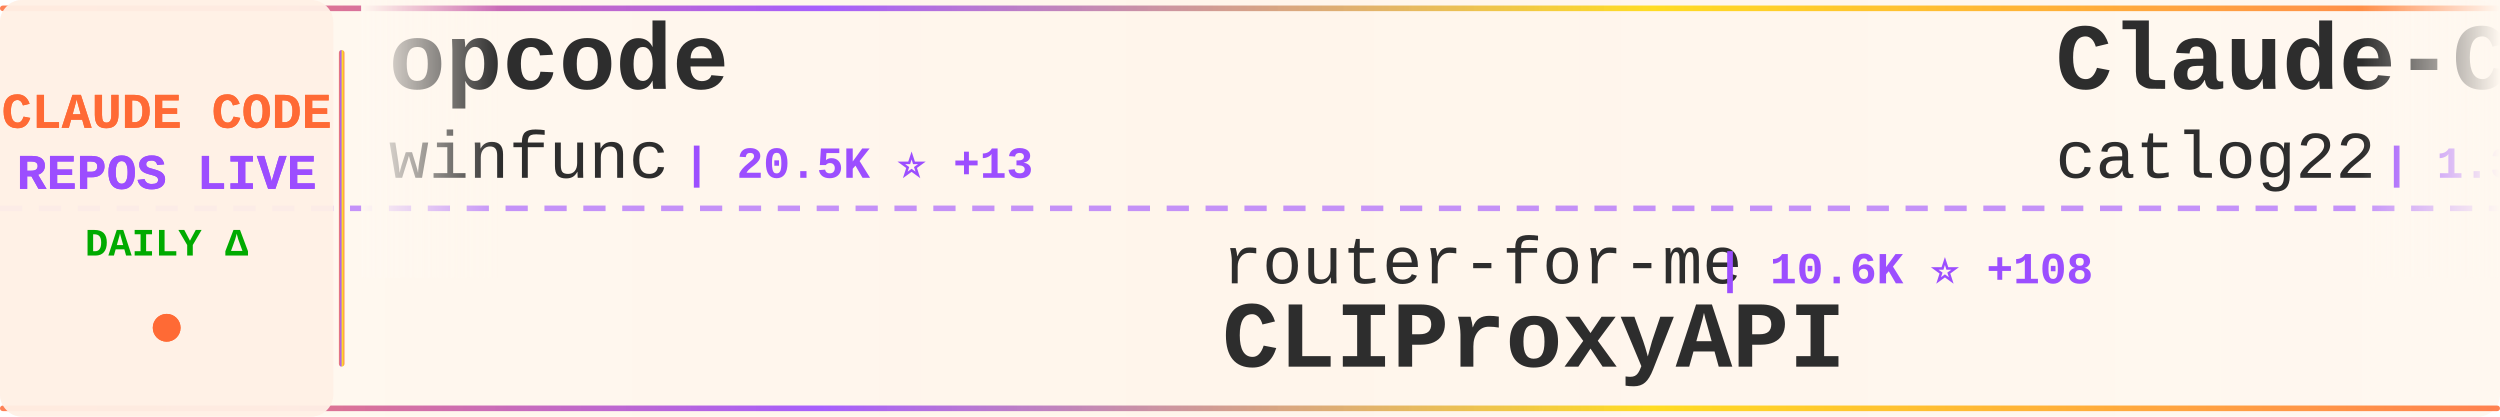
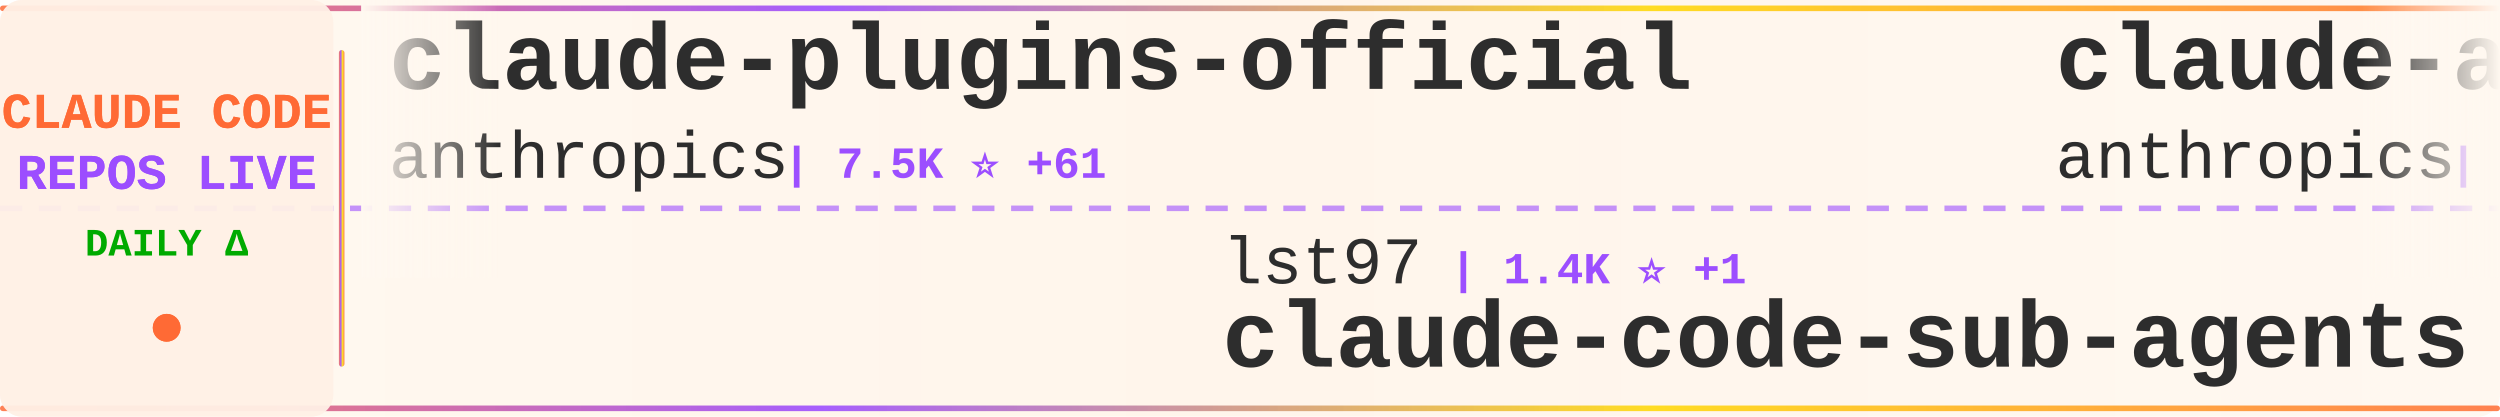
<svg xmlns="http://www.w3.org/2000/svg" width="900" height="150">
  <defs>
    <linearGradient id="tickerBg" x1="0%" y1="0%" x2="100%" y2="0%">
      <stop offset="0%" style="stop-color:#fff8f0;stop-opacity:0.98" />
      <stop offset="50%" style="stop-color:#fff5eb;stop-opacity:1" />
      <stop offset="100%" style="stop-color:#fff8f0;stop-opacity:0.98" />
    </linearGradient>
    <linearGradient id="borderGrad" x1="0%" y1="0%" x2="100%" y2="0%">
      <stop offset="0%" style="stop-color:#FF6B35;stop-opacity:0.85">
        <animate attributeName="stop-opacity" values="0.85;1;0.85" dur="2s" repeatCount="indefinite" />
      </stop>
      <stop offset="33%" style="stop-color:#9C4EFF;stop-opacity:0.9">
        <animate attributeName="stop-opacity" values="0.9;1;0.9" dur="2.2s" repeatCount="indefinite" />
      </stop>
      <stop offset="66%" style="stop-color:#FFD700;stop-opacity:0.85">
        <animate attributeName="stop-opacity" values="0.85;1;0.85" dur="1.8s" repeatCount="indefinite" />
      </stop>
      <stop offset="100%" style="stop-color:#FF6B35;stop-opacity:0.85">
        <animate attributeName="stop-opacity" values="0.85;1;0.85" dur="2s" repeatCount="indefinite" />
      </stop>
    </linearGradient>
    <filter id="textGlow">
      <feGaussianBlur stdDeviation="0.15" result="coloredBlur" />
      <feMerge>
        <feMergeNode in="coloredBlur" />
        <feMergeNode in="SourceGraphic" />
      </feMerge>
    </filter>
    <filter id="metricGlow">
      <feGaussianBlur stdDeviation="0.2" result="coloredBlur" />
      <feMerge>
        <feMergeNode in="coloredBlur" />
        <feMergeNode in="SourceGraphic" />
      </feMerge>
    </filter>
    <linearGradient id="leftFade" x1="0%" y1="0%" x2="100%" y2="0%">
      <stop offset="0%" style="stop-color:#fff8f0;stop-opacity:1" />
      <stop offset="100%" style="stop-color:#fff8f0;stop-opacity:0" />
    </linearGradient>
    <linearGradient id="rightFade" x1="0%" y1="0%" x2="100%" y2="0%">
      <stop offset="0%" style="stop-color:#fff8f0;stop-opacity:0" />
      <stop offset="100%" style="stop-color:#fff8f0;stop-opacity:1" />
    </linearGradient>
  </defs>
  <rect width="900" height="150" fill="url(#tickerBg)" rx="8" />
  <rect x="0" y="2" width="900" height="2" fill="url(#borderGrad)" rx="1" />
  <rect x="0" y="146" width="900" height="2" fill="url(#borderGrad)" rx="1" />
  <line x1="0" y1="75" x2="900" y2="75" stroke="#9C4EFF" stroke-width="2" stroke-dasharray="8 6" opacity="0.6" />
  <rect x="0" y="0" width="120" height="150" fill="#fff0e6" opacity="0.95" rx="8" />
  <text x="60" y="46" font-family="'Courier New', monospace" font-size="18" font-weight="bold" fill="#FF6B35" text-anchor="middle" filter="url(#textGlow)">
    CLAUDE CODE
  </text>
  <text x="60" y="68" font-family="'Courier New', monospace" font-size="18" font-weight="bold" fill="#9C4EFF" text-anchor="middle" filter="url(#textGlow)">
    REPOS LIVE
  </text>
  <text x="60" y="92" font-family="'Courier New', monospace" font-size="14" font-weight="bold" fill="#00aa00" text-anchor="middle">
    DAILY Δ
  </text>
  <circle cx="60" cy="118" r="5" fill="#FF6B35" filter="url(#metricGlow)">
    <animate attributeName="r" values="4;6;4" dur="1.5s" repeatCount="indefinite" />
    <animate attributeName="opacity" values="0.6;1;0.6" dur="1.5s" repeatCount="indefinite" />
  </circle>
  <rect x="122" y="18" width="2" height="114" fill="url(#borderGrad)" rx="1" />
  <clipPath id="tickerClip">
    <rect x="130" y="0" width="770" height="150" />
  </clipPath>
  <g clip-path="url(#tickerClip)">
    <g id="tickerItems">
      <animateTransform attributeName="transform" attributeType="XML" type="translate" from="0 0" to="-3000 0" dur="54s" repeatCount="indefinite" />
      <g transform="translate(0, 0)">
-         <text x="140" y="32" font-family="'Courier New', monospace" font-size="34" font-weight="bold" fill="#2d2d2d">opcode</text>
-         <text x="140" y="64" font-family="'Courier New', monospace" font-size="24" font-weight="normal" fill="#2d2d2d" opacity="1.0">winfunc</text>
-         <text x="246" y="64" font-family="'Courier New', monospace" font-size="16" font-weight="bold" fill="#9C4EFF"> | 20.5K ⭐ +13</text>
+         <text x="140" y="32" font-family="'Courier New', monospace" font-size="34" font-weight="bold" fill="#2d2d2d">claude-plugins-official</text>
+         <text x="140" y="64" font-family="'Courier New', monospace" font-size="24" font-weight="normal" fill="#2d2d2d" opacity="1.0">anthropics</text>
+         <text x="282" y="64" font-family="'Courier New', monospace" font-size="16" font-weight="bold" fill="#9C4EFF"> | 7.5K ⭐ +61</text>
      </g>
      <g transform="translate(300, 0)">
+         <text x="140" y="102" font-family="'Courier New', monospace" font-size="24" font-weight="normal" fill="#2d2d2d" opacity="1.0">lst97</text>
+         <text x="222" y="102" font-family="'Courier New', monospace" font-size="16" font-weight="bold" fill="#9C4EFF"> | 1.4K ⭐ +1</text>
+         <text x="140" y="132" font-family="'Courier New', monospace" font-size="34" font-weight="bold" fill="#2d2d2d">claude-code-sub-agents</text>
+       </g>
+       <g transform="translate(600, 0)">
+         <text x="140" y="32" font-family="'Courier New', monospace" font-size="34" font-weight="bold" fill="#2d2d2d">claude-agent-sdk-python</text>
+         <text x="140" y="64" font-family="'Courier New', monospace" font-size="24" font-weight="normal" fill="#2d2d2d" opacity="1.0">anthropics</text>
+         <text x="282" y="64" font-family="'Courier New', monospace" font-size="16" font-weight="bold" fill="#9C4EFF"> | 4.8K ⭐ +14</text>
+       </g>
+       <g transform="translate(900, 0)">
+         <text x="140" y="102" font-family="'Courier New', monospace" font-size="24" font-weight="normal" fill="#2d2d2d" opacity="1.0">revfactory</text>
+         <text x="282" y="102" font-family="'Courier New', monospace" font-size="16" font-weight="bold" fill="#9C4EFF"> | 754 ⭐</text>
+         <text x="140" y="132" font-family="'Courier New', monospace" font-size="34" font-weight="bold" fill="#2d2d2d">claude-code-mastering</text>
+       </g>
+       <g transform="translate(1200, 0)">
+         <text x="140" y="32" font-family="'Courier New', monospace" font-size="34" font-weight="bold" fill="#2d2d2d">claude-code-base-action</text>
+         <text x="140" y="64" font-family="'Courier New', monospace" font-size="24" font-weight="normal" fill="#2d2d2d" opacity="1.0">anthropics</text>
+         <text x="282" y="64" font-family="'Courier New', monospace" font-size="16" font-weight="bold" fill="#9C4EFF"> | 575 ⭐ +1</text>
+       </g>
+       <g transform="translate(1500, 0)">
        <text x="140" y="102" font-family="'Courier New', monospace" font-size="24" font-weight="normal" fill="#2d2d2d" opacity="1.0">router-for-me</text>
-         <text x="318" y="102" font-family="'Courier New', monospace" font-size="16" font-weight="bold" fill="#9C4EFF"> | 10.6K ⭐ +108</text>
+         <text x="318" y="102" font-family="'Courier New', monospace" font-size="16" font-weight="bold" fill="#9C4EFF"> | 10.6K ⭐ +95</text>
        <text x="140" y="132" font-family="'Courier New', monospace" font-size="34" font-weight="bold" fill="#2d2d2d">CLIProxyAPI</text>
      </g>
-       <g transform="translate(600, 0)">
-         <text x="140" y="32" font-family="'Courier New', monospace" font-size="34" font-weight="bold" fill="#2d2d2d">Claude-Code-Workflow</text>
-         <text x="140" y="64" font-family="'Courier New', monospace" font-size="24" font-weight="normal" fill="#2d2d2d" opacity="1.0">catlog22</text>
-         <text x="258" y="64" font-family="'Courier New', monospace" font-size="16" font-weight="bold" fill="#9C4EFF"> | 1.3K ⭐ +6</text>
-       </g>
-       <g transform="translate(900, 0)">
-         <text x="140" y="102" font-family="'Courier New', monospace" font-size="24" font-weight="normal" fill="#2d2d2d" opacity="1.0">peterkrueck</text>
-         <text x="294" y="102" font-family="'Courier New', monospace" font-size="16" font-weight="bold" fill="#9C4EFF"> | 1.3K ⭐ +1</text>
-         <text x="140" y="132" font-family="'Courier New', monospace" font-size="34" font-weight="bold" fill="#2d2d2d">Claude-Code-Development-...</text>
-       </g>
-       <g transform="translate(1200, 0)">
-         <text x="140" y="32" font-family="'Courier New', monospace" font-size="34" font-weight="bold" fill="#2d2d2d">happy</text>
-         <text x="140" y="64" font-family="'Courier New', monospace" font-size="24" font-weight="normal" fill="#2d2d2d" opacity="1.0">slopus</text>
-         <text x="234" y="64" font-family="'Courier New', monospace" font-size="16" font-weight="bold" fill="#9C4EFF"> | 11.9K ⭐ +138</text>
-       </g>
-       <g transform="translate(1500, 0)">
-         <text x="140" y="102" font-family="'Courier New', monospace" font-size="24" font-weight="normal" fill="#2d2d2d" opacity="1.0">https-deeplearning-ai</text>
-         <text x="414" y="102" font-family="'Courier New', monospace" font-size="16" font-weight="bold" fill="#9C4EFF"> | 407 ⭐ +3</text>
-         <text x="140" y="132" font-family="'Courier New', monospace" font-size="34" font-weight="bold" fill="#2d2d2d">sc-claude-code-files</text>
-       </g>
      <g transform="translate(1800, 0)">
-         <text x="140" y="32" font-family="'Courier New', monospace" font-size="34" font-weight="bold" fill="#2d2d2d">Claude-Code-Remote</text>
-         <text x="140" y="64" font-family="'Courier New', monospace" font-size="24" font-weight="normal" fill="#2d2d2d" opacity="1.0">JessyTsui</text>
-         <text x="270" y="64" font-family="'Courier New', monospace" font-size="16" font-weight="bold" fill="#9C4EFF"> | 1.0K ⭐ +4</text>
+         <text x="140" y="32" font-family="'Courier New', monospace" font-size="34" font-weight="bold" fill="#2d2d2d">claude-code</text>
+         <text x="140" y="64" font-family="'Courier New', monospace" font-size="24" font-weight="normal" fill="#2d2d2d" opacity="1.0">MadAppGang</text>
+         <text x="282" y="64" font-family="'Courier New', monospace" font-size="16" font-weight="bold" fill="#9C4EFF"> | 229 ⭐ +2</text>
      </g>
      <g transform="translate(2100, 0)">
-         <text x="140" y="102" font-family="'Courier New', monospace" font-size="24" font-weight="normal" fill="#2d2d2d" opacity="1.0">anthropics</text>
-         <text x="282" y="102" font-family="'Courier New', monospace" font-size="16" font-weight="bold" fill="#9C4EFF"> | 3.0K ⭐ +6</text>
-         <text x="140" y="132" font-family="'Courier New', monospace" font-size="34" font-weight="bold" fill="#2d2d2d">claude-code-security-rev...</text>
+         <text x="140" y="102" font-family="'Courier New', monospace" font-size="24" font-weight="normal" fill="#2d2d2d" opacity="1.0">wshobson</text>
+         <text x="258" y="102" font-family="'Courier New', monospace" font-size="16" font-weight="bold" fill="#9C4EFF"> | 28.6K ⭐ +57</text>
+         <text x="140" y="132" font-family="'Courier New', monospace" font-size="34" font-weight="bold" fill="#2d2d2d">agents</text>
      </g>
      <g transform="translate(2400, 0)">
-         <text x="140" y="32" font-family="'Courier New', monospace" font-size="34" font-weight="bold" fill="#2d2d2d">1code</text>
-         <text x="140" y="64" font-family="'Courier New', monospace" font-size="24" font-weight="normal" fill="#2d2d2d" opacity="1.0">21st-dev</text>
-         <text x="258" y="64" font-family="'Courier New', monospace" font-size="16" font-weight="bold" fill="#9C4EFF"> | 4.9K ⭐ +8</text>
+         <text x="140" y="32" font-family="'Courier New', monospace" font-size="34" font-weight="bold" fill="#2d2d2d">ClaudeCodeAgents</text>
+         <text x="140" y="64" font-family="'Courier New', monospace" font-size="24" font-weight="normal" fill="#2d2d2d" opacity="1.0">darcyegb</text>
+         <text x="258" y="64" font-family="'Courier New', monospace" font-size="16" font-weight="bold" fill="#9C4EFF"> | 550 ⭐ +1</text>
      </g>
      <g transform="translate(2700, 0)">
-         <text x="140" y="102" font-family="'Courier New', monospace" font-size="24" font-weight="normal" fill="#2d2d2d" opacity="1.0">ding113</text>
-         <text x="246" y="102" font-family="'Courier New', monospace" font-size="16" font-weight="bold" fill="#9C4EFF"> | 1.4K ⭐ +10</text>
-         <text x="140" y="132" font-family="'Courier New', monospace" font-size="34" font-weight="bold" fill="#2d2d2d">claude-code-hub</text>
+         <text x="140" y="102" font-family="'Courier New', monospace" font-size="24" font-weight="normal" fill="#2d2d2d" opacity="1.0">diet103</text>
+         <text x="246" y="102" font-family="'Courier New', monospace" font-size="16" font-weight="bold" fill="#9C4EFF"> | 8.9K ⭐ +6</text>
+         <text x="140" y="132" font-family="'Courier New', monospace" font-size="34" font-weight="bold" fill="#2d2d2d">claude-code-infrastructu...</text>
      </g>
      <g transform="translate(3000, 0)">
-         <text x="140" y="32" font-family="'Courier New', monospace" font-size="34" font-weight="bold" fill="#2d2d2d">opcode</text>
-         <text x="140" y="64" font-family="'Courier New', monospace" font-size="24" font-weight="normal" fill="#2d2d2d" opacity="1.0">winfunc</text>
-         <text x="246" y="64" font-family="'Courier New', monospace" font-size="16" font-weight="bold" fill="#9C4EFF"> | 20.5K ⭐ +13</text>
+         <text x="140" y="32" font-family="'Courier New', monospace" font-size="34" font-weight="bold" fill="#2d2d2d">claude-plugins-official</text>
+         <text x="140" y="64" font-family="'Courier New', monospace" font-size="24" font-weight="normal" fill="#2d2d2d" opacity="1.0">anthropics</text>
+         <text x="282" y="64" font-family="'Courier New', monospace" font-size="16" font-weight="bold" fill="#9C4EFF"> | 7.5K ⭐ +61</text>
      </g>
      <g transform="translate(3300, 0)">
-         <text x="140" y="102" font-family="'Courier New', monospace" font-size="24" font-weight="normal" fill="#2d2d2d" opacity="1.0">router-for-me</text>
-         <text x="318" y="102" font-family="'Courier New', monospace" font-size="16" font-weight="bold" fill="#9C4EFF"> | 10.6K ⭐ +108</text>
-         <text x="140" y="132" font-family="'Courier New', monospace" font-size="34" font-weight="bold" fill="#2d2d2d">CLIProxyAPI</text>
+         <text x="140" y="102" font-family="'Courier New', monospace" font-size="24" font-weight="normal" fill="#2d2d2d" opacity="1.0">lst97</text>
+         <text x="222" y="102" font-family="'Courier New', monospace" font-size="16" font-weight="bold" fill="#9C4EFF"> | 1.4K ⭐ +1</text>
+         <text x="140" y="132" font-family="'Courier New', monospace" font-size="34" font-weight="bold" fill="#2d2d2d">claude-code-sub-agents</text>
      </g>
      <g transform="translate(3600, 0)">
-         <text x="140" y="32" font-family="'Courier New', monospace" font-size="34" font-weight="bold" fill="#2d2d2d">Claude-Code-Workflow</text>
-         <text x="140" y="64" font-family="'Courier New', monospace" font-size="24" font-weight="normal" fill="#2d2d2d" opacity="1.0">catlog22</text>
-         <text x="258" y="64" font-family="'Courier New', monospace" font-size="16" font-weight="bold" fill="#9C4EFF"> | 1.3K ⭐ +6</text>
+         <text x="140" y="32" font-family="'Courier New', monospace" font-size="34" font-weight="bold" fill="#2d2d2d">claude-agent-sdk-python</text>
+         <text x="140" y="64" font-family="'Courier New', monospace" font-size="24" font-weight="normal" fill="#2d2d2d" opacity="1.0">anthropics</text>
+         <text x="282" y="64" font-family="'Courier New', monospace" font-size="16" font-weight="bold" fill="#9C4EFF"> | 4.8K ⭐ +14</text>
      </g>
      <g transform="translate(3900, 0)">
-         <text x="140" y="102" font-family="'Courier New', monospace" font-size="24" font-weight="normal" fill="#2d2d2d" opacity="1.0">peterkrueck</text>
-         <text x="294" y="102" font-family="'Courier New', monospace" font-size="16" font-weight="bold" fill="#9C4EFF"> | 1.3K ⭐ +1</text>
-         <text x="140" y="132" font-family="'Courier New', monospace" font-size="34" font-weight="bold" fill="#2d2d2d">Claude-Code-Development-...</text>
+         <text x="140" y="102" font-family="'Courier New', monospace" font-size="24" font-weight="normal" fill="#2d2d2d" opacity="1.0">revfactory</text>
+         <text x="282" y="102" font-family="'Courier New', monospace" font-size="16" font-weight="bold" fill="#9C4EFF"> | 754 ⭐</text>
+         <text x="140" y="132" font-family="'Courier New', monospace" font-size="34" font-weight="bold" fill="#2d2d2d">claude-code-mastering</text>
      </g>
    </g>
  </g>
  <rect x="130" y="0" width="50" height="100" fill="url(#leftFade)" />
  <rect x="850" y="0" width="50" height="100" fill="url(#rightFade)" />
</svg>
